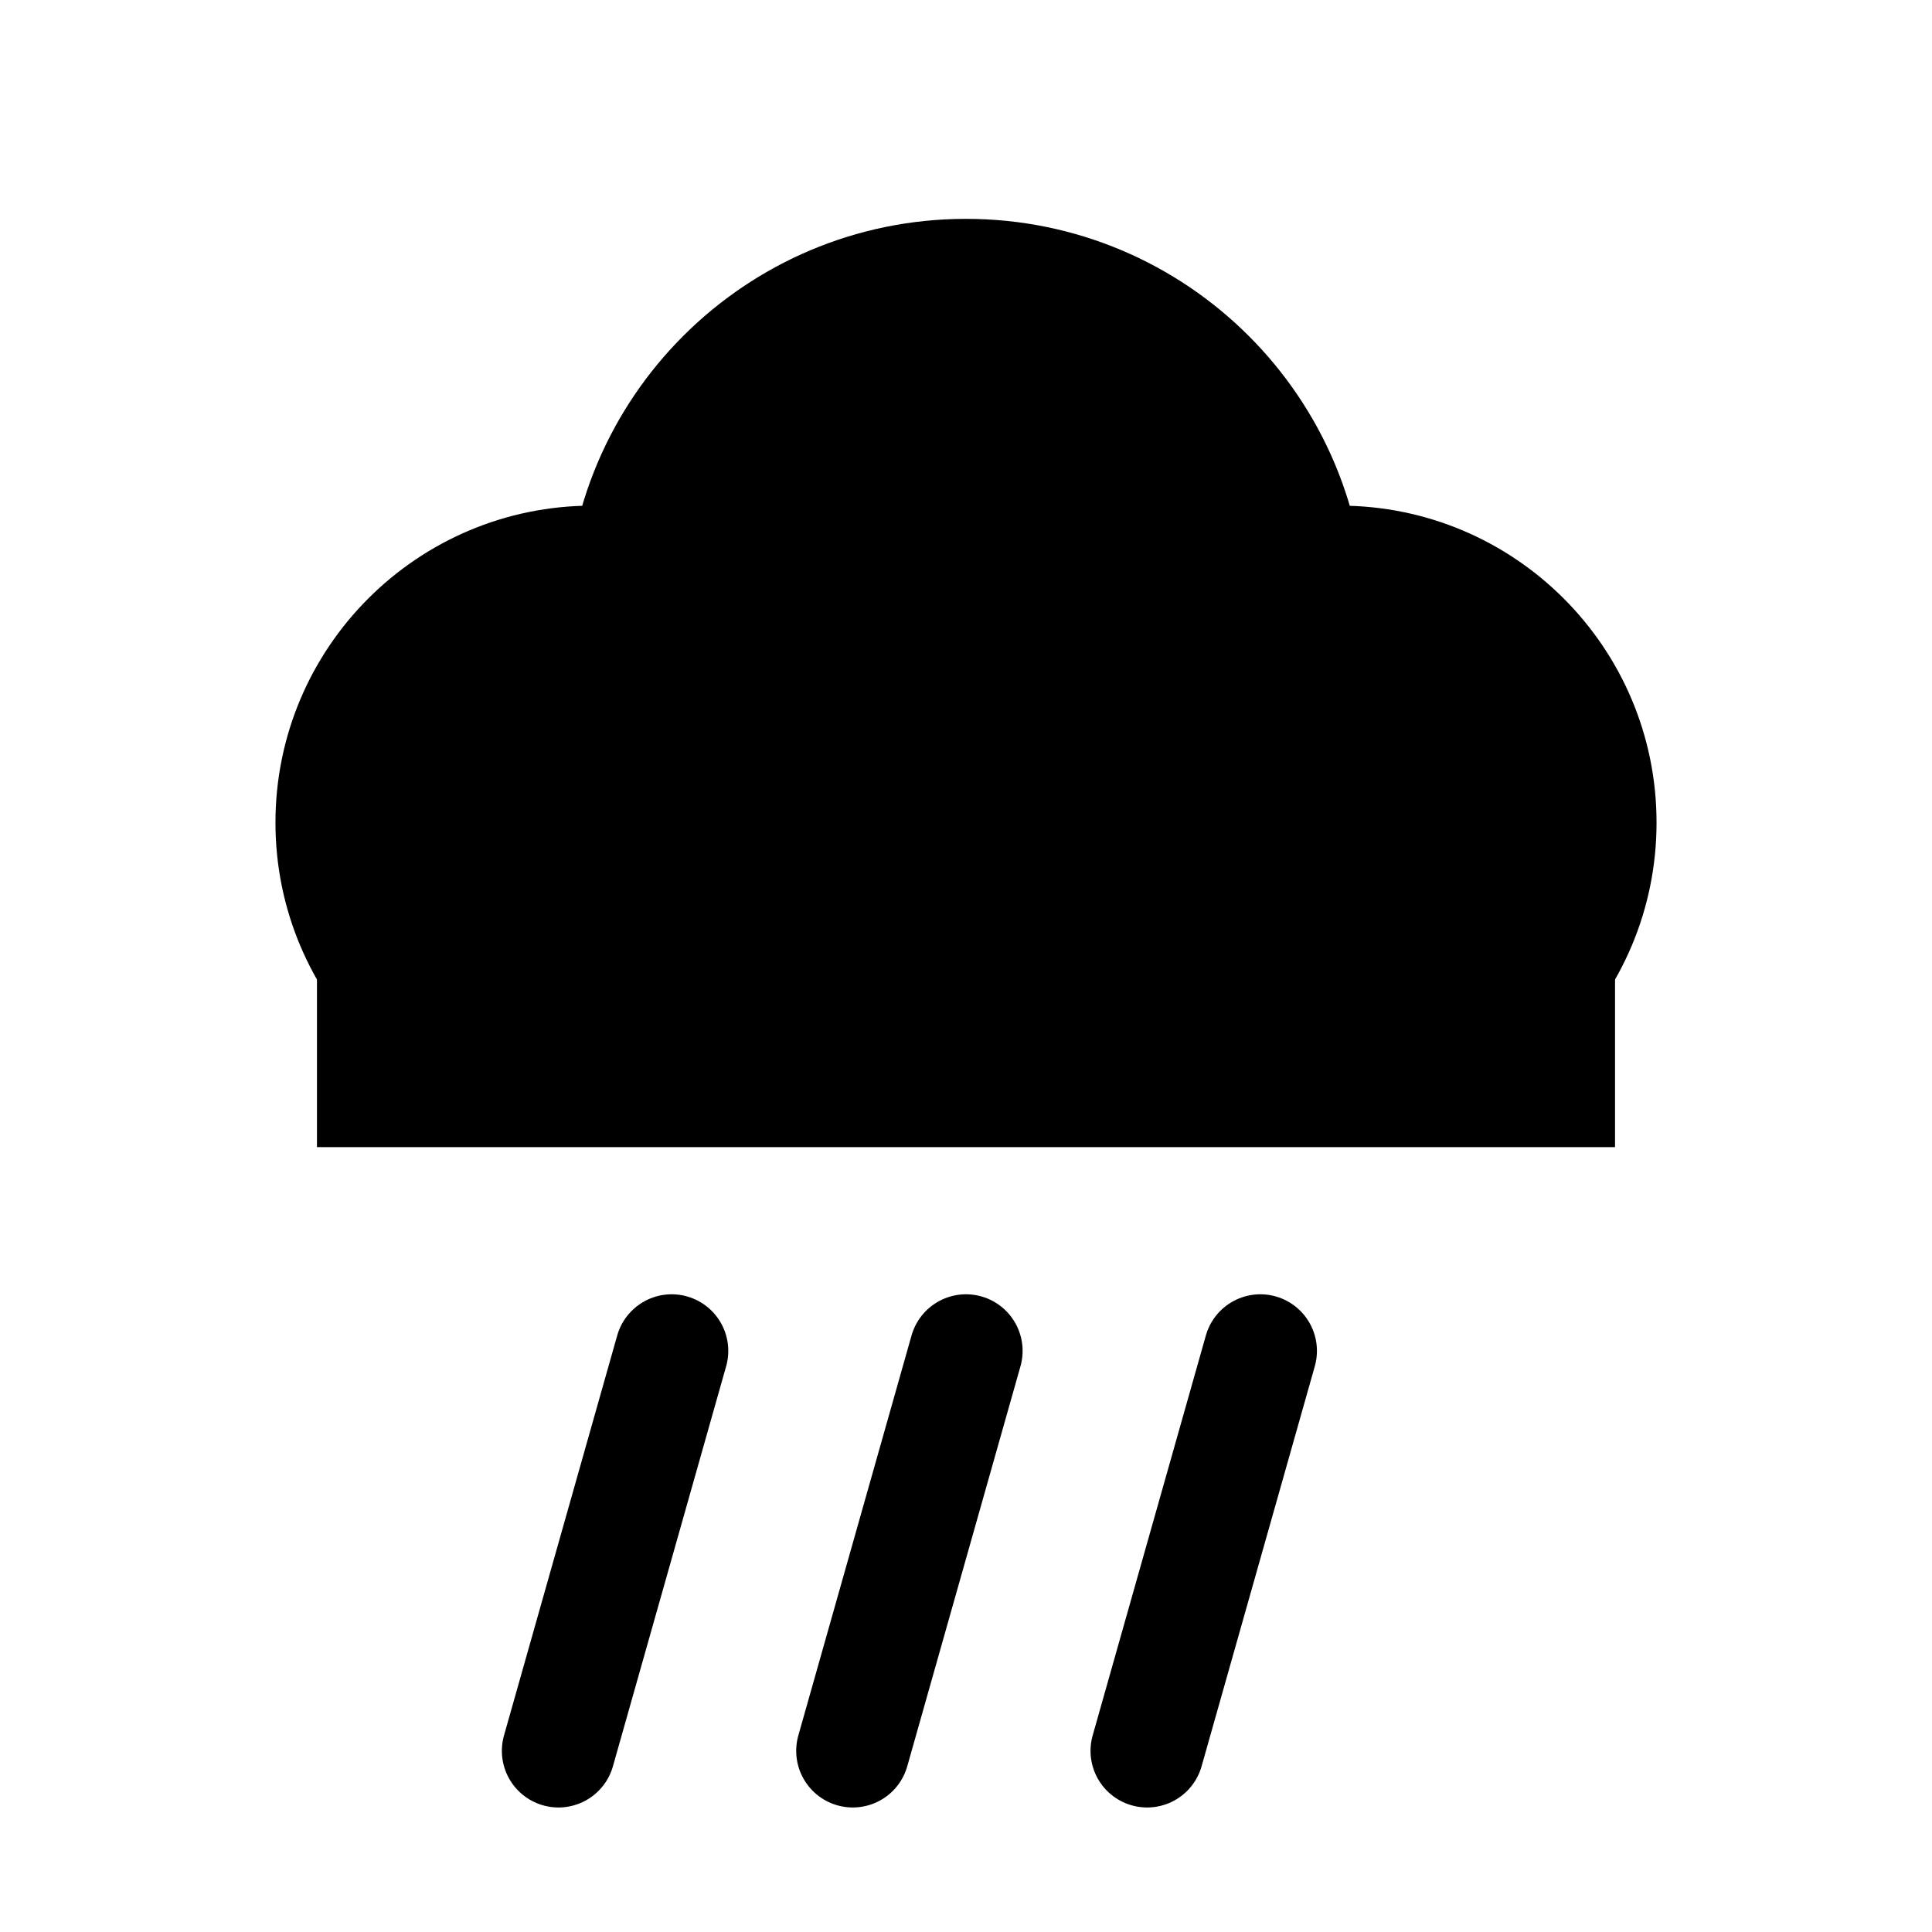
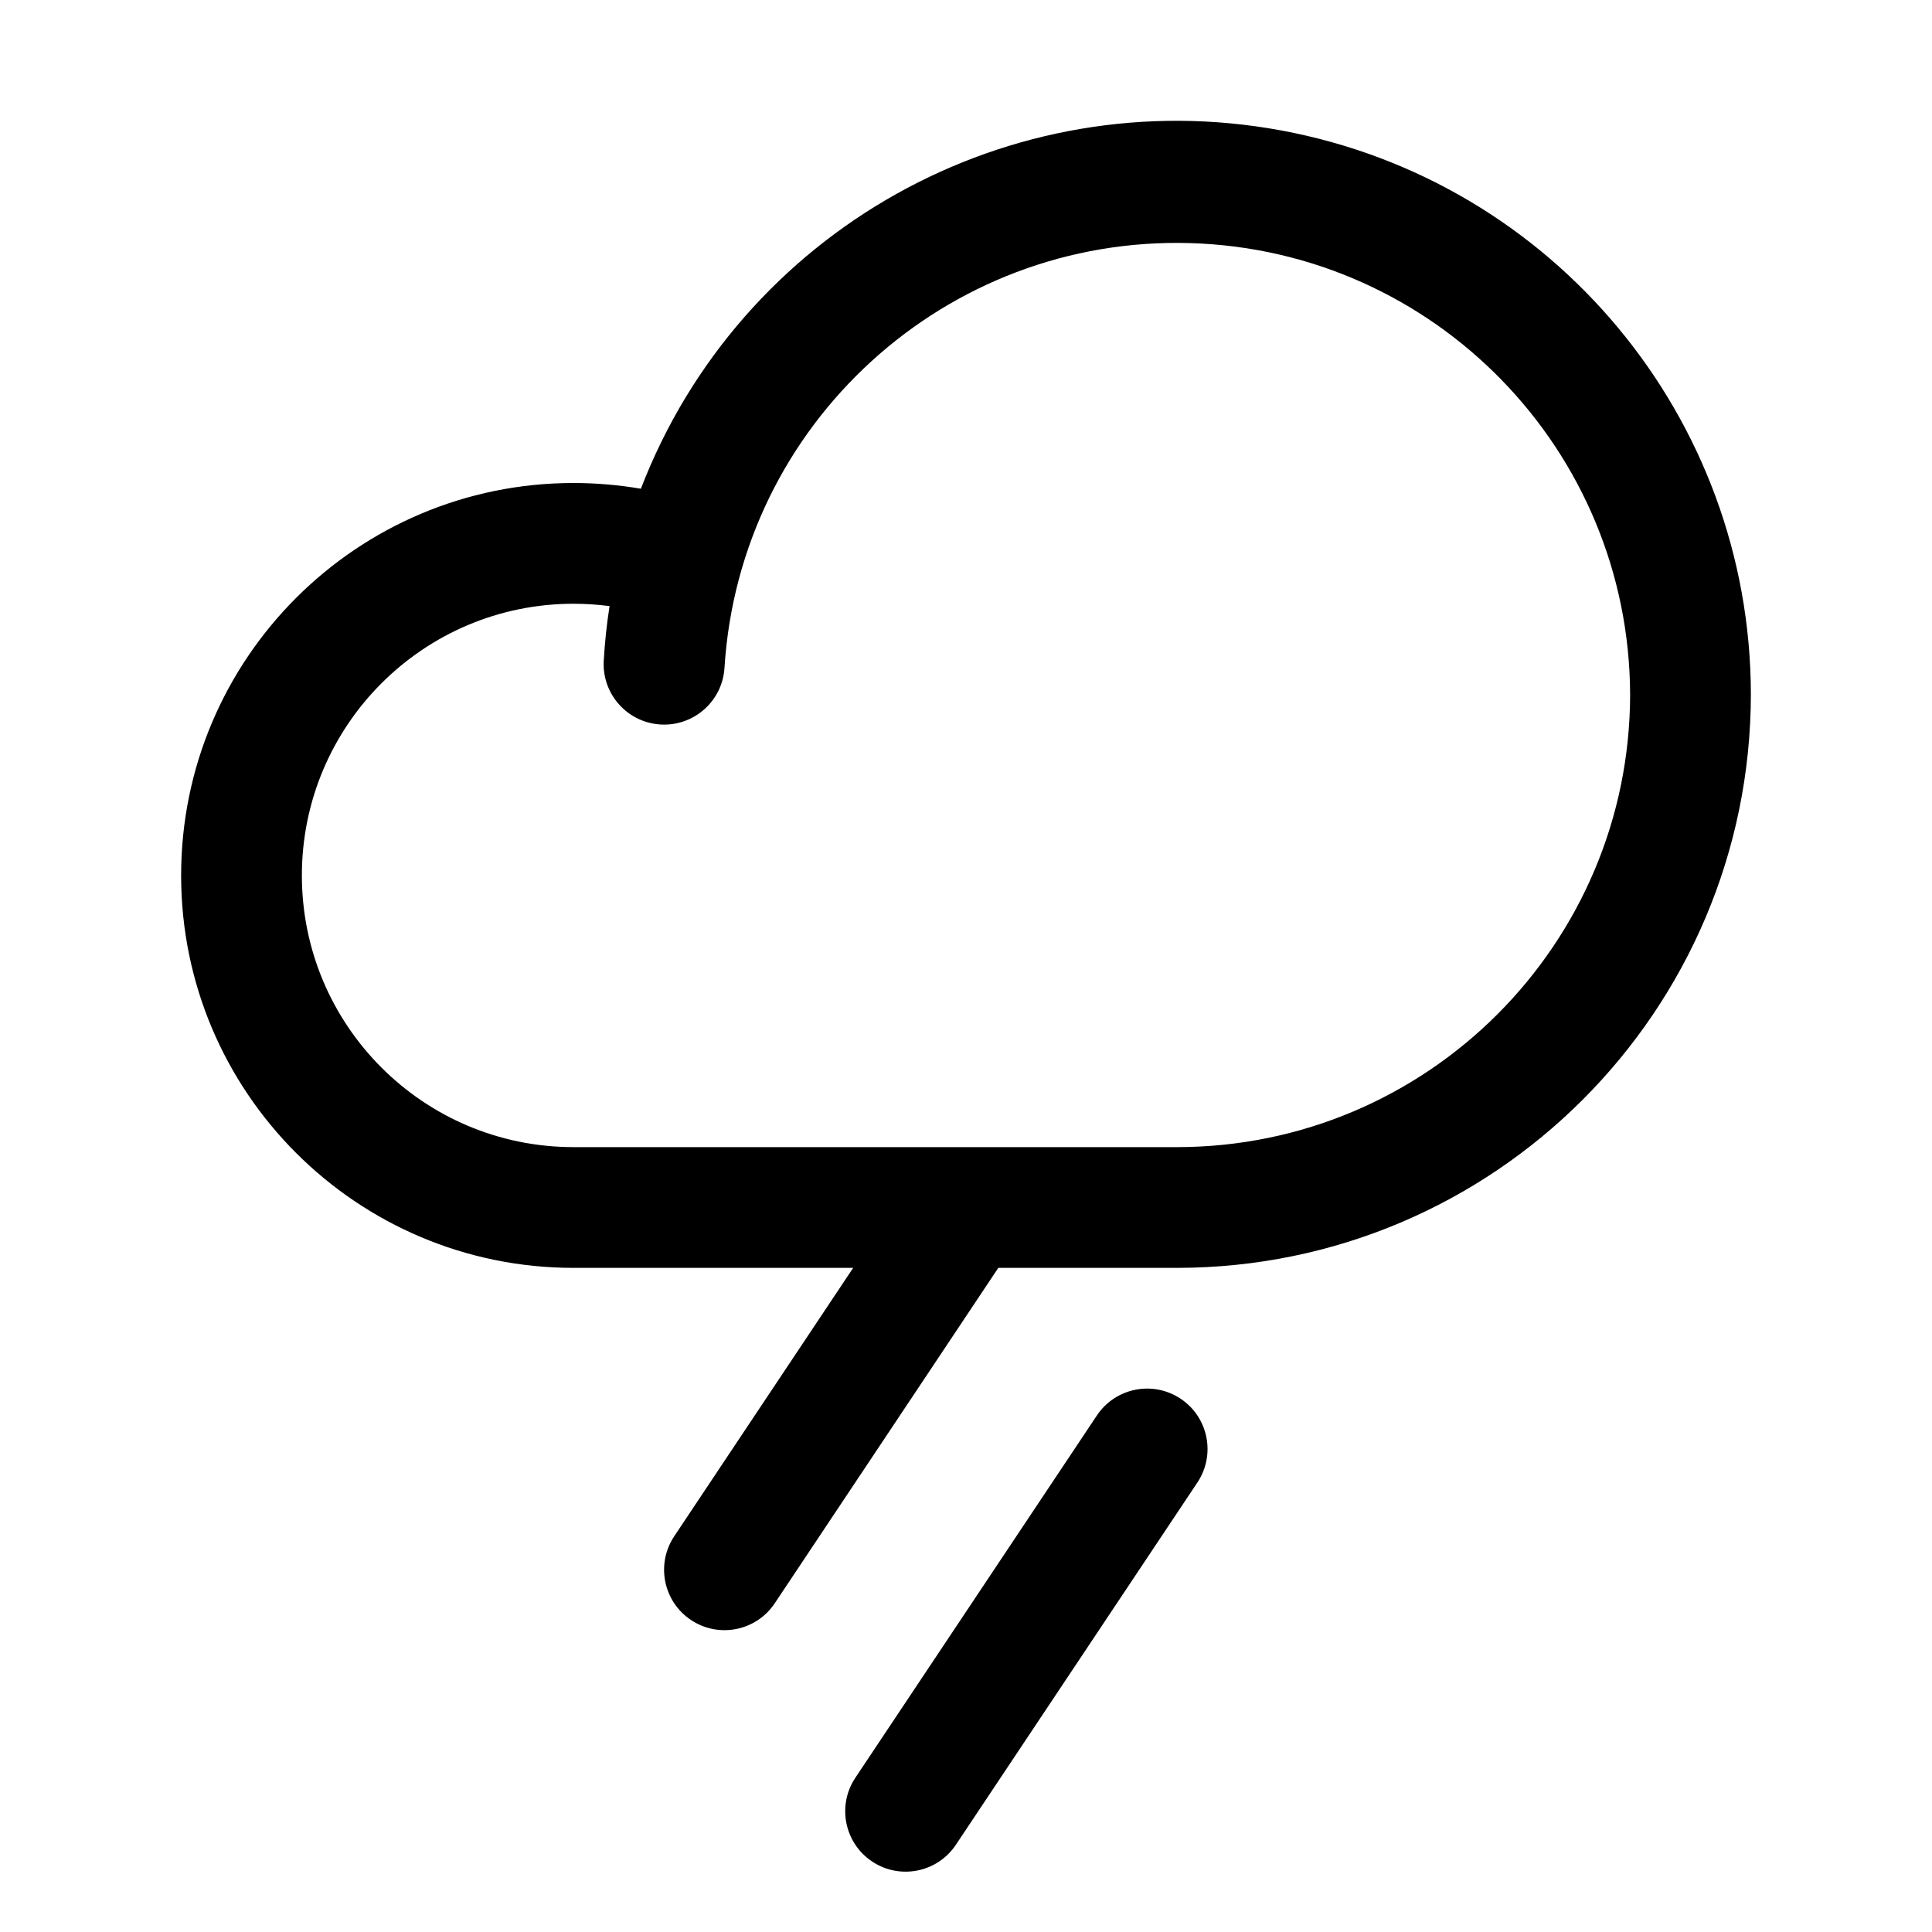
- <svg xmlns="http://www.w3.org/2000/svg" viewBox="0 0 512 512">
-   <circle cx="157" cy="218" r="84" fill="black" />
-   <circle cx="256" cy="164" r="106" fill="black" />
-   <circle cx="355" cy="218" r="84" fill="black" />
-   <rect x="84" y="216" width="344" height="88" fill="black" />
-   <g stroke="black" stroke-width="30" stroke-linecap="round">
-     <line x1="178" y1="358" x2="148" y2="464" />
-     <line x1="256" y1="358" x2="226" y2="464" />
-     <line x1="334" y1="358" x2="304" y2="464" />
-   </g>
+ <svg xmlns="http://www.w3.org/2000/svg" viewBox="0 0 256 256" fill="currentColor">
+   <path d="M158.66,196.44l-32,48a8,8,0,1,1-13.32-8.88l32-48a8,8,0,0,1,13.32,8.88ZM232,92a76.08,76.08,0,0,1-76,76H132.28l-29.62,44.44a8,8,0,1,1-13.32-8.88L113.05,168H76A52,52,0,0,1,76,64a53.26,53.26,0,0,1,8.92.76A76.08,76.08,0,0,1,232,92Zm-16,0A60.06,60.06,0,0,0,96,88.46a8,8,0,0,1-16-.92q.21-3.66.77-7.23A38.11,38.11,0,0,0,76,80a36,36,0,0,0,0,72h80A60.07,60.07,0,0,0,216,92Z" />
</svg>
